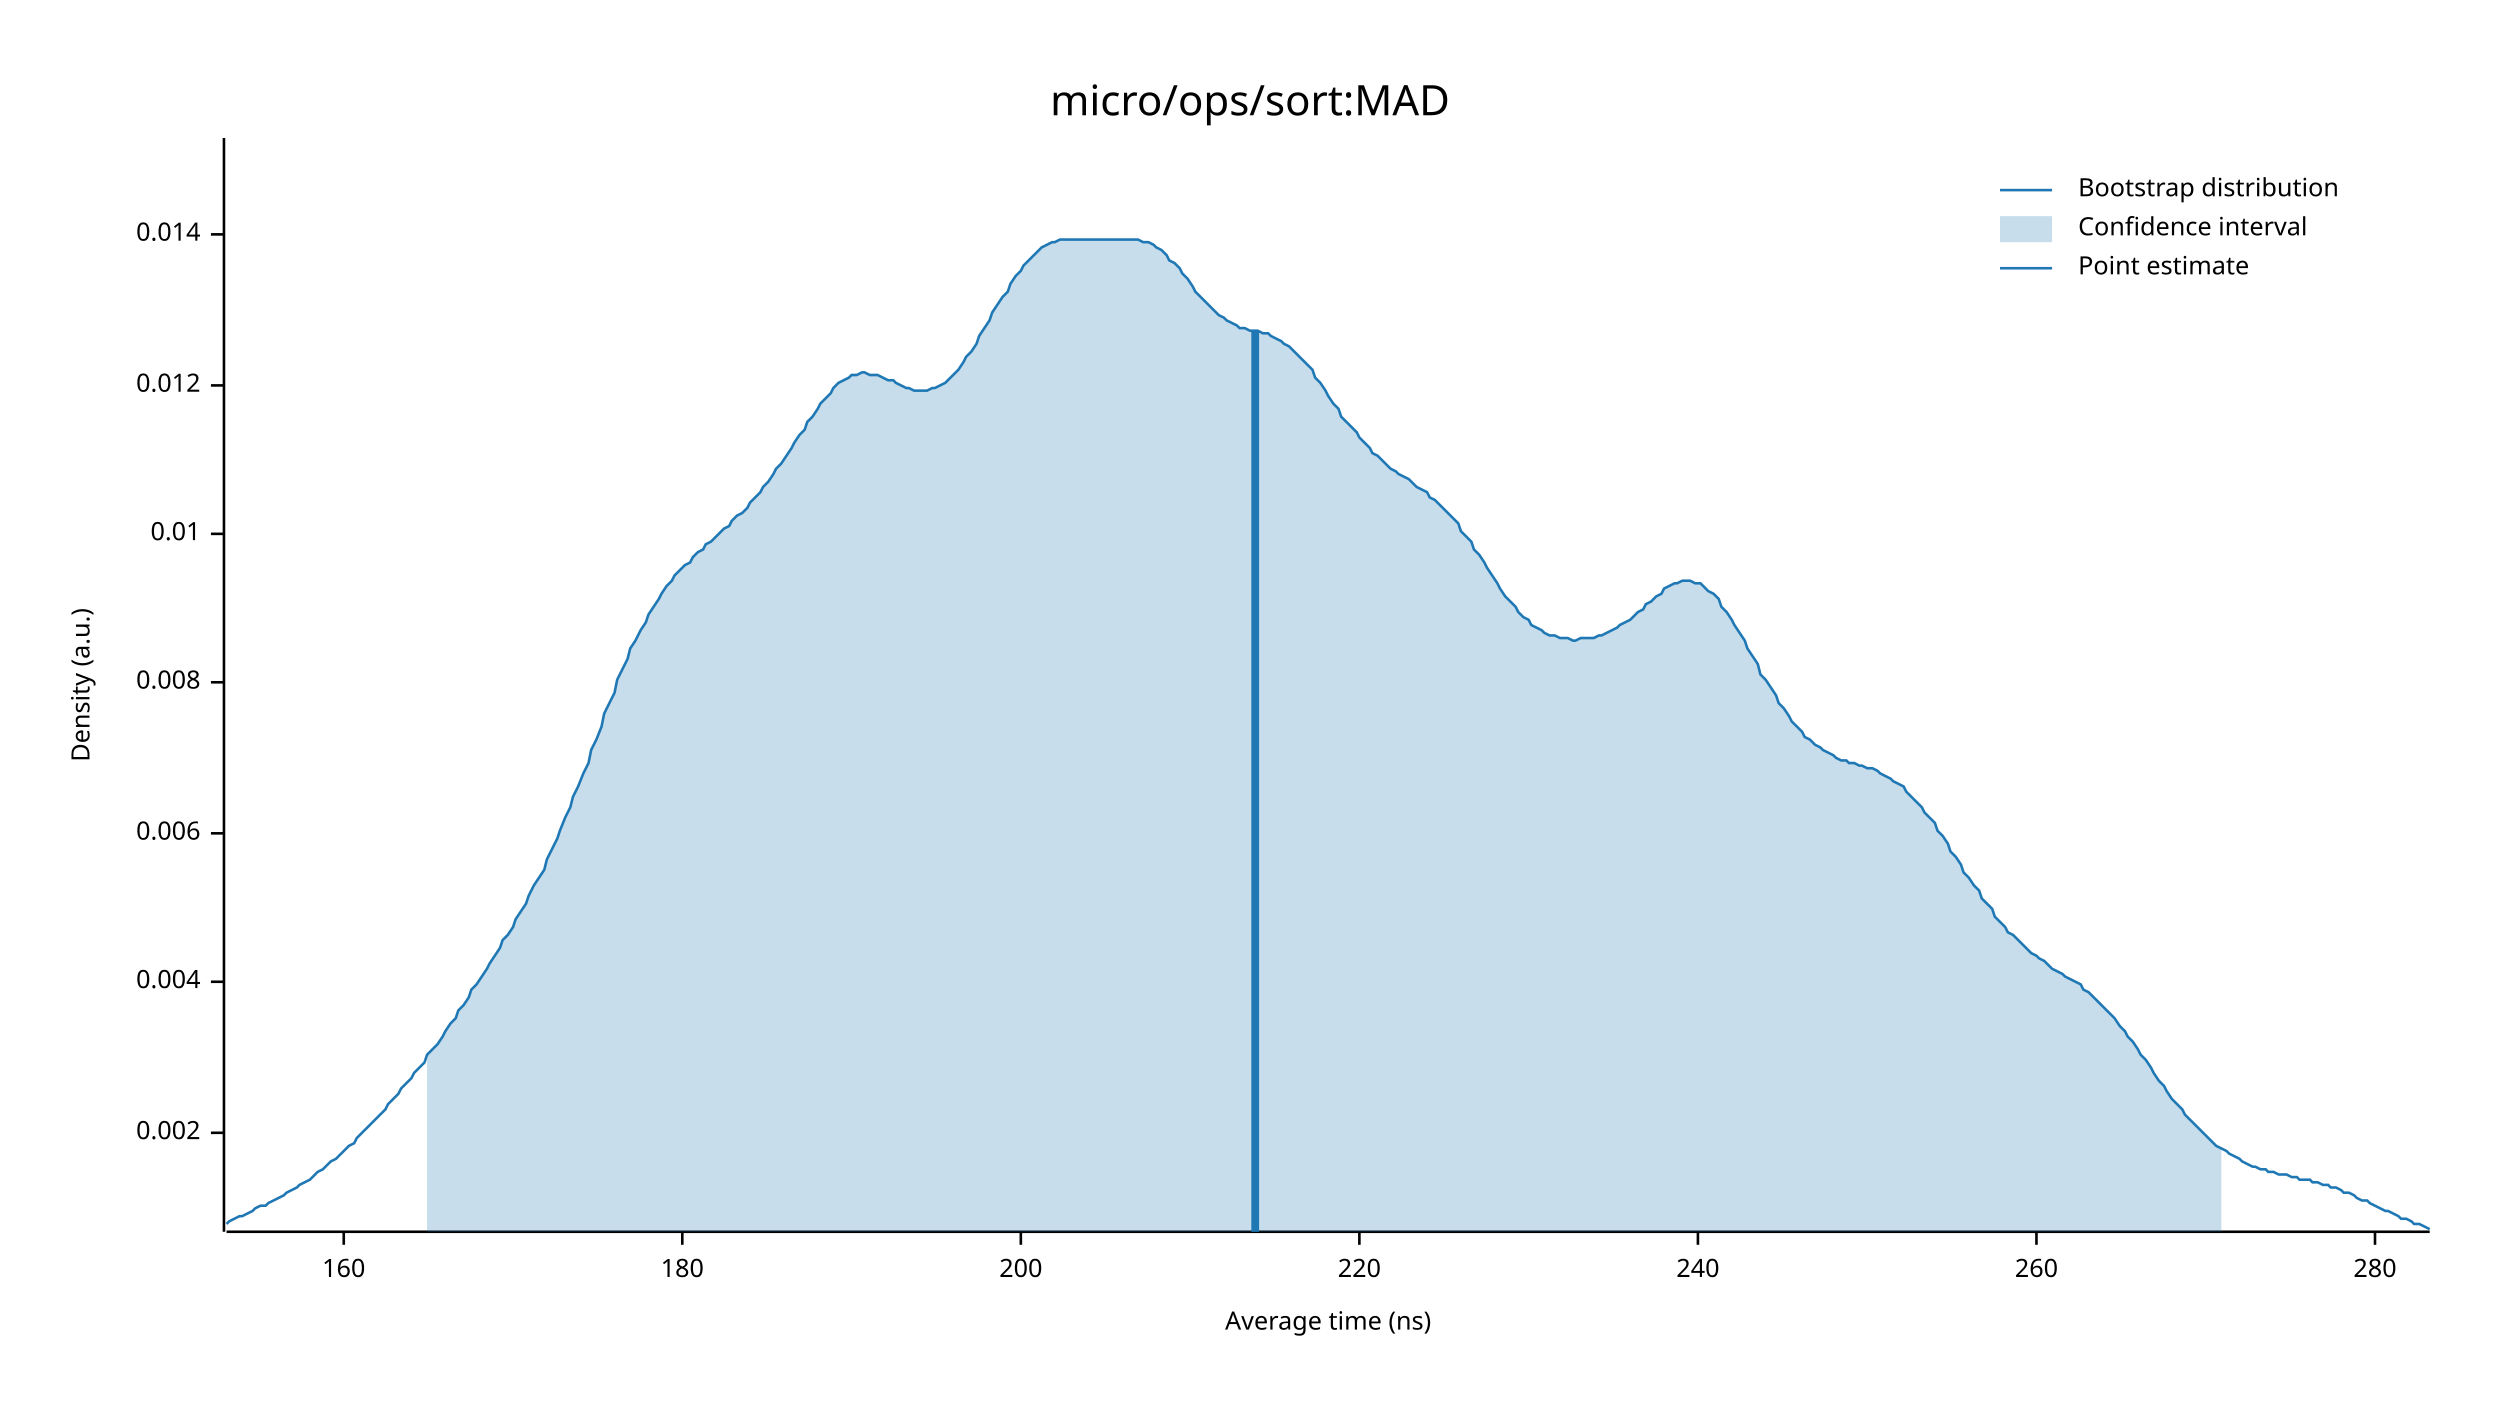
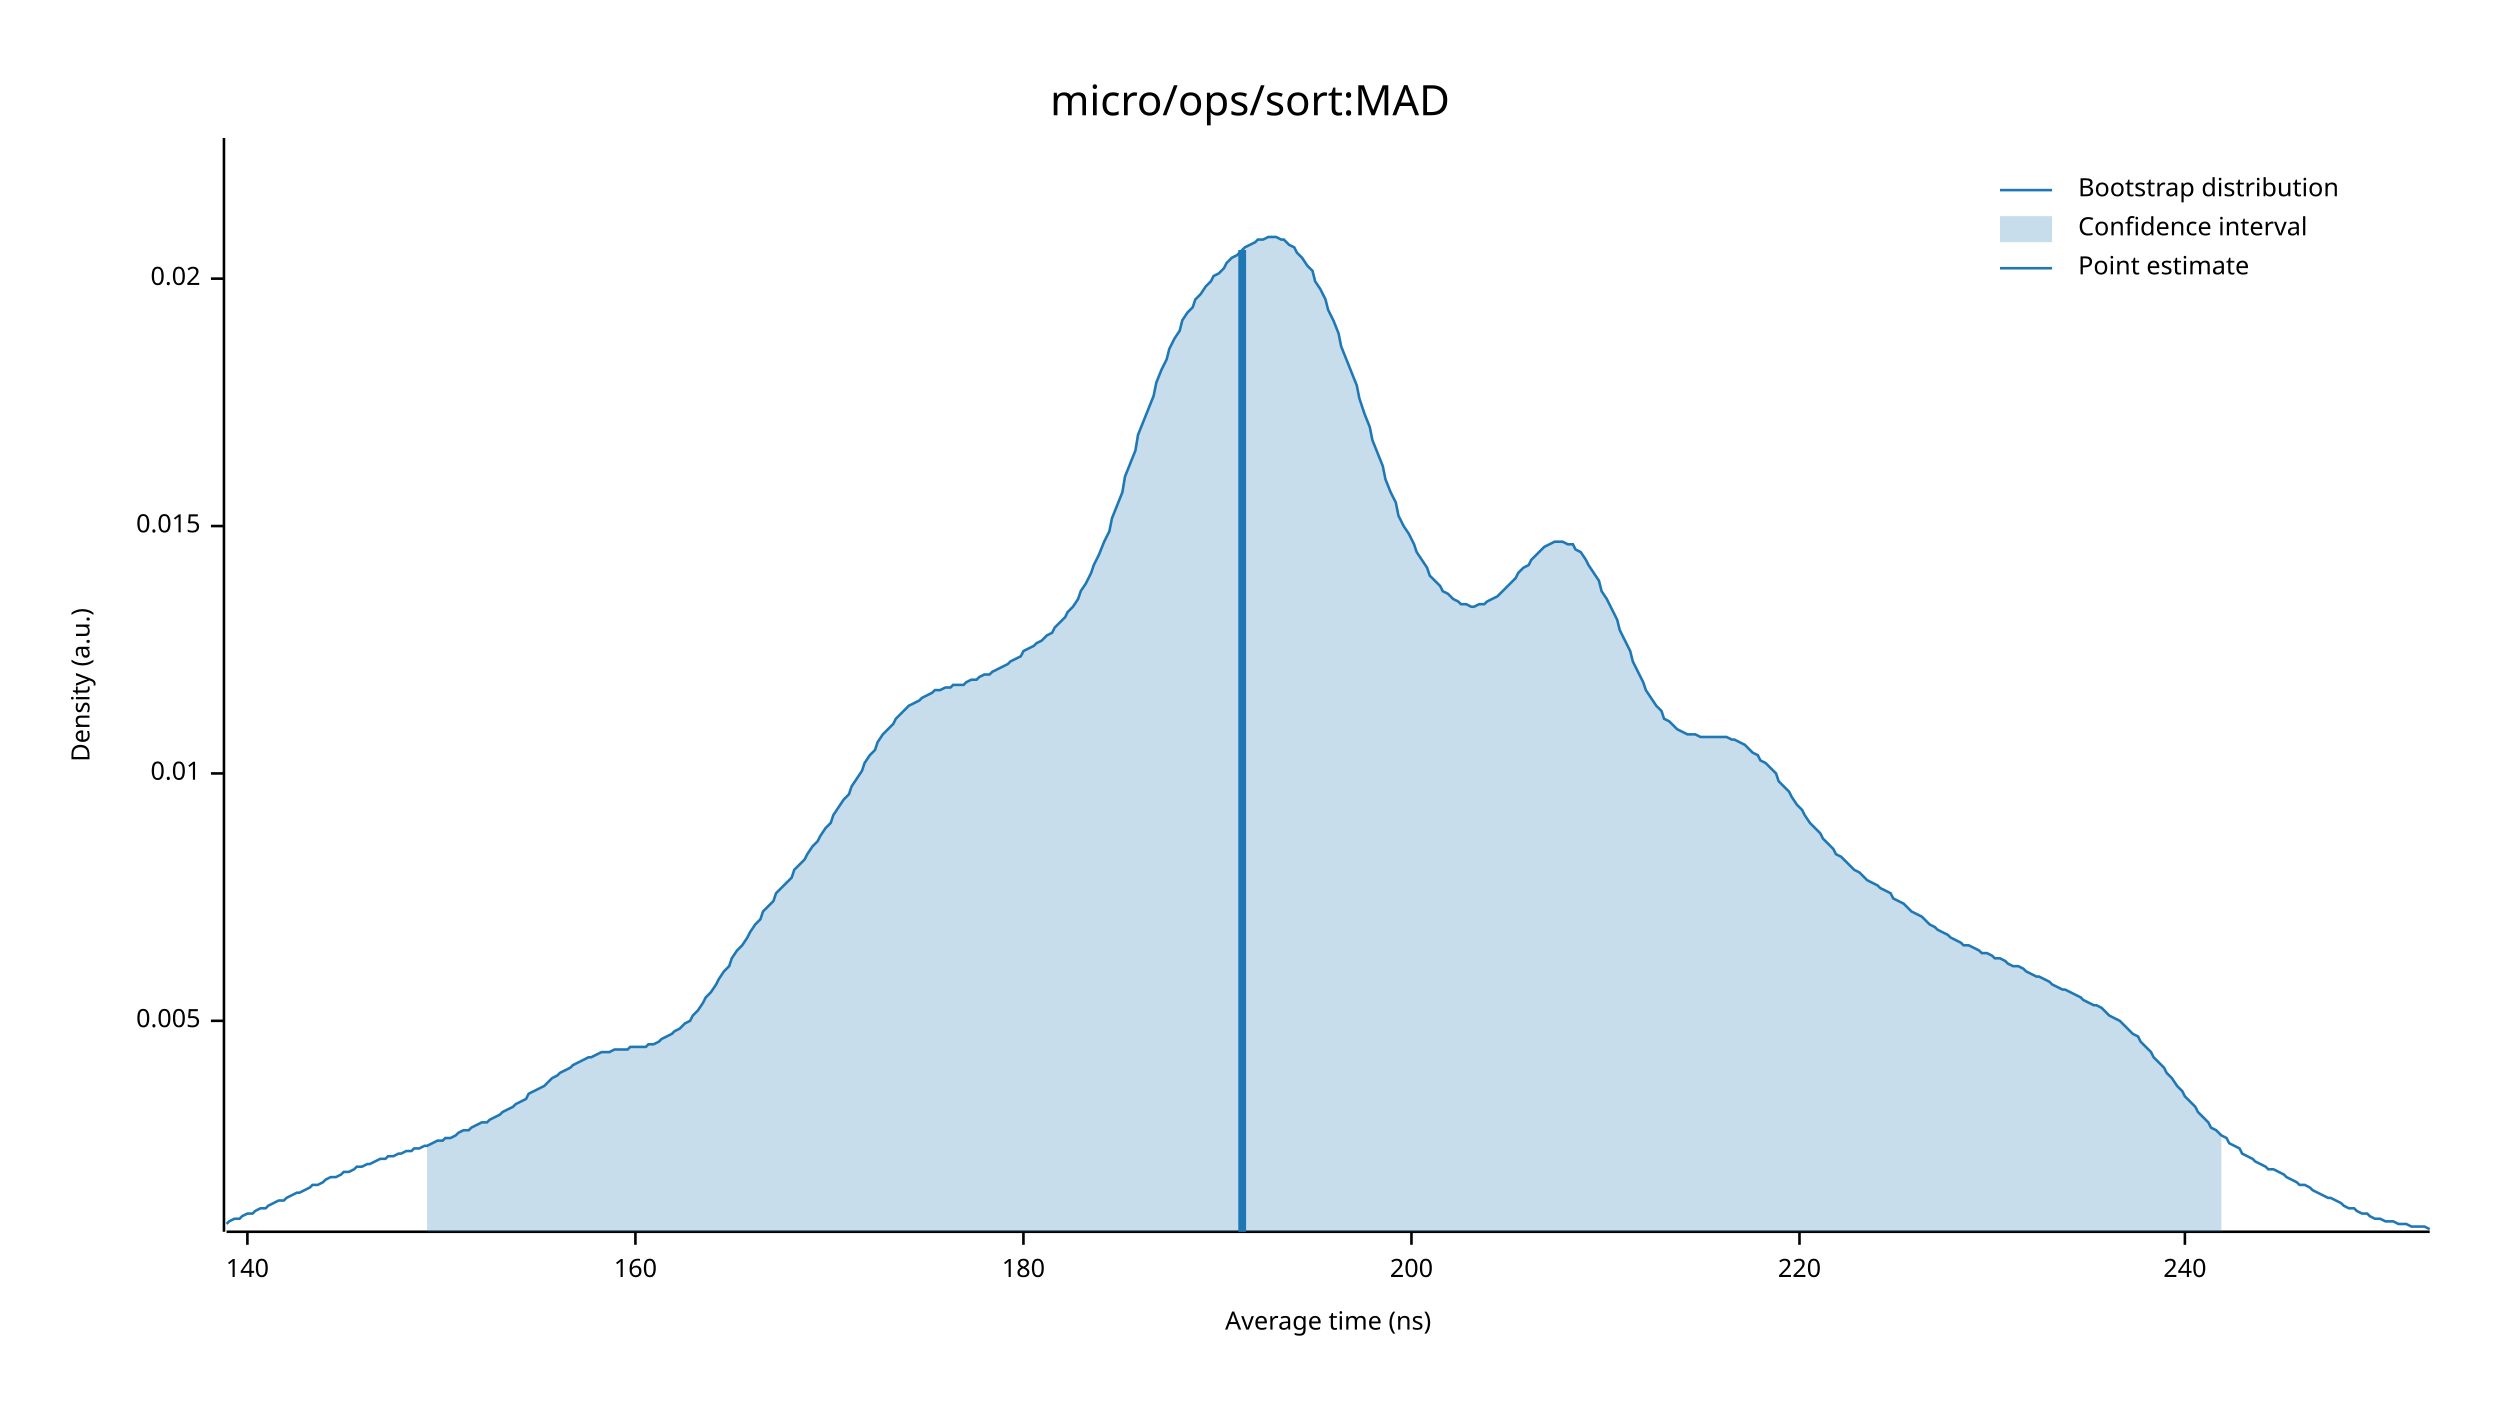
<svg xmlns="http://www.w3.org/2000/svg" width="960" height="540" viewBox="0 0 960 540">
  <text x="480" y="32" dy="0.76em" text-anchor="middle" font-family="sans-serif" font-size="16.129" opacity="1" fill="#000000">
micro/ops/sort:MAD
</text>
  <text x="27" y="263" dy="0.76em" text-anchor="middle" font-family="sans-serif" font-size="9.677" opacity="1" fill="#000000" transform="rotate(270, 27, 263)">
Density (a.u.)
</text>
  <text x="510" y="513" dy="-0.5ex" text-anchor="middle" font-family="sans-serif" font-size="9.677" opacity="1" fill="#000000">
Average time (ns)
</text>
  <polyline fill="none" opacity="1" stroke="#000000" stroke-width="1" points="86,53 86,473 " />
-   <text x="77" y="435" dy="0.5ex" text-anchor="end" font-family="sans-serif" font-size="9.677" opacity="1" fill="#000000">
- 0.002
+   <text x="77" y="392" dy="0.5ex" text-anchor="end" font-family="sans-serif" font-size="9.677" opacity="1" fill="#000000">
+ 0.005
</text>
-   <polyline fill="none" opacity="1" stroke="#000000" stroke-width="1" points="81,435 86,435 " />
-   <text x="77" y="377" dy="0.5ex" text-anchor="end" font-family="sans-serif" font-size="9.677" opacity="1" fill="#000000">
- 0.004
- </text>
-   <polyline fill="none" opacity="1" stroke="#000000" stroke-width="1" points="81,377 86,377 " />
-   <text x="77" y="320" dy="0.5ex" text-anchor="end" font-family="sans-serif" font-size="9.677" opacity="1" fill="#000000">
- 0.006
- </text>
-   <polyline fill="none" opacity="1" stroke="#000000" stroke-width="1" points="81,320 86,320 " />
-   <text x="77" y="262" dy="0.5ex" text-anchor="end" font-family="sans-serif" font-size="9.677" opacity="1" fill="#000000">
- 0.008
- </text>
-   <polyline fill="none" opacity="1" stroke="#000000" stroke-width="1" points="81,262 86,262 " />
-   <text x="77" y="205" dy="0.5ex" text-anchor="end" font-family="sans-serif" font-size="9.677" opacity="1" fill="#000000">
+   <polyline fill="none" opacity="1" stroke="#000000" stroke-width="1" points="81,392 86,392 " />
+   <text x="77" y="297" dy="0.5ex" text-anchor="end" font-family="sans-serif" font-size="9.677" opacity="1" fill="#000000">
0.01
</text>
-   <polyline fill="none" opacity="1" stroke="#000000" stroke-width="1" points="81,205 86,205 " />
-   <text x="77" y="148" dy="0.5ex" text-anchor="end" font-family="sans-serif" font-size="9.677" opacity="1" fill="#000000">
- 0.012
+   <polyline fill="none" opacity="1" stroke="#000000" stroke-width="1" points="81,297 86,297 " />
+   <text x="77" y="202" dy="0.5ex" text-anchor="end" font-family="sans-serif" font-size="9.677" opacity="1" fill="#000000">
+ 0.015
</text>
-   <polyline fill="none" opacity="1" stroke="#000000" stroke-width="1" points="81,148 86,148 " />
-   <text x="77" y="90" dy="0.5ex" text-anchor="end" font-family="sans-serif" font-size="9.677" opacity="1" fill="#000000">
- 0.014
+   <polyline fill="none" opacity="1" stroke="#000000" stroke-width="1" points="81,202 86,202 " />
+   <text x="77" y="107" dy="0.5ex" text-anchor="end" font-family="sans-serif" font-size="9.677" opacity="1" fill="#000000">
+ 0.02
</text>
-   <polyline fill="none" opacity="1" stroke="#000000" stroke-width="1" points="81,90 86,90 " />
+   <polyline fill="none" opacity="1" stroke="#000000" stroke-width="1" points="81,107 86,107 " />
  <polyline fill="none" opacity="1" stroke="#000000" stroke-width="1" points="87,473 933,473 " />
-   <text x="132" y="483" dy="0.76em" text-anchor="middle" font-family="sans-serif" font-size="9.677" opacity="1" fill="#000000">
+   <text x="95" y="483" dy="0.76em" text-anchor="middle" font-family="sans-serif" font-size="9.677" opacity="1" fill="#000000">
+ 140
+ </text>
+   <polyline fill="none" opacity="1" stroke="#000000" stroke-width="1" points="95,473 95,478 " />
+   <text x="244" y="483" dy="0.76em" text-anchor="middle" font-family="sans-serif" font-size="9.677" opacity="1" fill="#000000">
160
</text>
-   <polyline fill="none" opacity="1" stroke="#000000" stroke-width="1" points="132,473 132,478 " />
-   <text x="262" y="483" dy="0.76em" text-anchor="middle" font-family="sans-serif" font-size="9.677" opacity="1" fill="#000000">
+   <polyline fill="none" opacity="1" stroke="#000000" stroke-width="1" points="244,473 244,478 " />
+   <text x="393" y="483" dy="0.76em" text-anchor="middle" font-family="sans-serif" font-size="9.677" opacity="1" fill="#000000">
180
</text>
-   <polyline fill="none" opacity="1" stroke="#000000" stroke-width="1" points="262,473 262,478 " />
-   <text x="392" y="483" dy="0.76em" text-anchor="middle" font-family="sans-serif" font-size="9.677" opacity="1" fill="#000000">
+   <polyline fill="none" opacity="1" stroke="#000000" stroke-width="1" points="393,473 393,478 " />
+   <text x="542" y="483" dy="0.76em" text-anchor="middle" font-family="sans-serif" font-size="9.677" opacity="1" fill="#000000">
200
</text>
-   <polyline fill="none" opacity="1" stroke="#000000" stroke-width="1" points="392,473 392,478 " />
-   <text x="522" y="483" dy="0.76em" text-anchor="middle" font-family="sans-serif" font-size="9.677" opacity="1" fill="#000000">
+   <polyline fill="none" opacity="1" stroke="#000000" stroke-width="1" points="542,473 542,478 " />
+   <text x="691" y="483" dy="0.76em" text-anchor="middle" font-family="sans-serif" font-size="9.677" opacity="1" fill="#000000">
220
</text>
-   <polyline fill="none" opacity="1" stroke="#000000" stroke-width="1" points="522,473 522,478 " />
-   <text x="652" y="483" dy="0.76em" text-anchor="middle" font-family="sans-serif" font-size="9.677" opacity="1" fill="#000000">
+   <polyline fill="none" opacity="1" stroke="#000000" stroke-width="1" points="691,473 691,478 " />
+   <text x="839" y="483" dy="0.76em" text-anchor="middle" font-family="sans-serif" font-size="9.677" opacity="1" fill="#000000">
240
</text>
-   <polyline fill="none" opacity="1" stroke="#000000" stroke-width="1" points="652,473 652,478 " />
-   <text x="782" y="483" dy="0.76em" text-anchor="middle" font-family="sans-serif" font-size="9.677" opacity="1" fill="#000000">
- 260
- </text>
-   <polyline fill="none" opacity="1" stroke="#000000" stroke-width="1" points="782,473 782,478 " />
-   <text x="912" y="483" dy="0.76em" text-anchor="middle" font-family="sans-serif" font-size="9.677" opacity="1" fill="#000000">
- 280
- </text>
-   <polyline fill="none" opacity="1" stroke="#000000" stroke-width="1" points="912,473 912,478 " />
-   <polyline fill="none" opacity="1" stroke="#1F78B4" stroke-width="1" points="87,470 88,469 90,468 92,467 93,467 95,466 97,465 98,464 100,463 102,463 103,462 105,461 107,460 109,459 110,458 112,457 114,456 115,455 117,454 119,453 120,452 122,450 124,449 125,448 127,446 129,445 131,443 132,442 134,440 136,439 137,437 139,435 141,433 142,432 144,430 146,428 148,426 149,424 151,422 153,420 154,418 156,416 158,414 159,412 161,410 163,408 164,405 166,403 168,401 170,398 171,396 173,393 175,391 176,388 178,386 180,383 181,380 183,378 185,375 187,372 188,370 190,367 192,364 193,361 195,359 197,356 198,353 200,350 202,347 203,344 205,340 207,337 209,334 210,330 212,326 214,322 215,319 217,314 219,310 220,306 222,302 224,297 226,293 227,288 229,284 231,279 232,274 234,270 236,266 237,261 239,257 241,253 242,249 244,246 246,242 248,239 249,236 251,233 253,230 254,228 256,225 258,223 259,221 261,219 263,217 265,216 266,214 268,212 270,211 271,209 273,208 275,206 276,205 278,203 280,202 281,200 283,198 285,197 287,195 288,193 290,191 292,189 293,187 295,185 297,182 298,180 300,178 302,175 304,172 305,170 307,167 309,165 310,162 312,160 314,157 315,155 317,153 319,151 320,149 322,147 324,146 326,145 327,144 329,144 331,143 332,143 334,144 336,144 337,144 339,145 341,146 343,146 344,147 346,148 348,149 349,149 351,150 353,150 354,150 356,150 358,149 359,149 361,148 363,147 365,145 366,144 368,142 370,139 371,137 373,135 375,132 376,129 378,126 380,123 381,120 383,117 385,114 387,112 388,109 390,106 392,104 393,102 395,100 397,98 398,97 400,95 402,94 404,93 405,93 407,92 409,92 410,92 412,92 414,92 415,92 417,92 419,92 420,92 422,92 424,92 426,92 427,92 429,92 431,92 432,92 434,92 436,92 437,92 439,93 441,93 443,94 444,95 446,96 448,98 449,100 451,101 453,103 454,105 456,107 458,110 459,112 461,114 463,116 465,118 466,119 468,121 470,122 471,123 473,124 475,125 476,126 478,126 480,127 482,127 483,127 485,128 487,128 488,129 490,130 492,131 493,132 495,133 497,135 498,136 500,138 502,140 504,142 505,145 507,147 509,150 510,152 512,155 514,157 515,160 517,162 519,164 521,166 522,168 524,170 526,172 527,174 529,175 531,177 532,178 534,180 536,181 537,182 539,183 541,184 543,186 544,187 546,188 548,189 549,191 551,192 553,194 554,195 556,197 558,199 560,201 561,204 563,206 565,208 566,211 568,213 570,216 571,218 573,221 575,224 576,226 578,229 580,231 582,233 583,235 585,237 587,238 588,240 590,241 592,242 593,243 595,244 597,244 599,245 600,245 602,245 604,246 605,246 607,245 609,245 610,245 612,245 614,244 615,244 617,243 619,242 621,241 622,240 624,239 626,238 627,237 629,235 631,234 632,232 634,231 636,229 638,228 639,226 641,225 643,224 644,224 646,223 648,223 649,223 651,224 653,224 654,225 656,227 658,228 660,230 661,233 663,235 665,238 666,240 668,243 670,246 671,249 673,252 675,255 676,259 678,261 680,264 682,267 683,270 685,272 687,275 688,277 690,279 692,281 693,283 695,284 697,286 699,287 700,288 702,289 704,290 705,291 707,292 709,292 710,293 712,293 714,294 715,294 717,295 719,295 721,296 722,297 724,298 726,299 727,300 729,301 731,302 732,304 734,306 736,308 738,310 739,312 741,314 743,316 744,319 746,321 748,324 749,327 751,329 753,332 754,335 756,337 758,340 760,342 761,345 763,347 765,349 766,352 768,354 770,356 771,358 773,359 775,361 777,363 778,364 780,366 782,367 783,368 785,369 787,371 788,372 790,373 792,374 793,375 795,376 797,377 799,378 800,380 802,381 804,383 805,384 807,386 809,388 810,389 812,391 814,394 816,396 817,398 819,400 821,403 822,405 824,407 826,410 827,412 829,415 831,417 832,419 834,422 836,424 838,426 839,428 841,430 843,432 844,433 846,435 848,437 849,438 851,440 853,441 855,442 856,443 858,444 860,445 861,446 863,447 865,448 866,448 868,449 870,449 871,450 873,450 875,451 877,451 878,451 880,452 882,452 883,453 885,453 887,453 888,454 890,454 892,455 894,455 895,456 897,456 899,457 900,458 902,458 904,459 905,460 907,461 909,461 910,462 912,463 914,464 916,465 917,465 919,466 921,467 922,468 924,468 926,469 927,470 929,470 931,471 933,472 " />
-   <polygon opacity="0.25" fill="#1F78B4" points="164,405 166,403 168,401 170,398 171,396 173,393 175,391 176,388 178,386 180,383 181,380 183,378 185,375 187,372 188,370 190,367 192,364 193,361 195,359 197,356 198,353 200,350 202,347 203,344 205,340 207,337 209,334 210,330 212,326 214,322 215,319 217,314 219,310 220,306 222,302 224,297 226,293 227,288 229,284 231,279 232,274 234,270 236,266 237,261 239,257 241,253 242,249 244,246 246,242 248,239 249,236 251,233 253,230 254,228 256,225 258,223 259,221 261,219 263,217 265,216 266,214 268,212 270,211 271,209 273,208 275,206 276,205 278,203 280,202 281,200 283,198 285,197 287,195 288,193 290,191 292,189 293,187 295,185 297,182 298,180 300,178 302,175 304,172 305,170 307,167 309,165 310,162 312,160 314,157 315,155 317,153 319,151 320,149 322,147 324,146 326,145 327,144 329,144 331,143 332,143 334,144 336,144 337,144 339,145 341,146 343,146 344,147 346,148 348,149 349,149 351,150 353,150 354,150 356,150 358,149 359,149 361,148 363,147 365,145 366,144 368,142 370,139 371,137 373,135 375,132 376,129 378,126 380,123 381,120 383,117 385,114 387,112 388,109 390,106 392,104 393,102 395,100 397,98 398,97 400,95 402,94 404,93 405,93 407,92 409,92 410,92 412,92 414,92 415,92 417,92 419,92 420,92 422,92 424,92 426,92 427,92 429,92 431,92 432,92 434,92 436,92 437,92 439,93 441,93 443,94 444,95 446,96 448,98 449,100 451,101 453,103 454,105 456,107 458,110 459,112 461,114 463,116 465,118 466,119 468,121 470,122 471,123 473,124 475,125 476,126 478,126 480,127 482,127 483,127 485,128 487,128 488,129 490,130 492,131 493,132 495,133 497,135 498,136 500,138 502,140 504,142 505,145 507,147 509,150 510,152 512,155 514,157 515,160 517,162 519,164 521,166 522,168 524,170 526,172 527,174 529,175 531,177 532,178 534,180 536,181 537,182 539,183 541,184 543,186 544,187 546,188 548,189 549,191 551,192 553,194 554,195 556,197 558,199 560,201 561,204 563,206 565,208 566,211 568,213 570,216 571,218 573,221 575,224 576,226 578,229 580,231 582,233 583,235 585,237 587,238 588,240 590,241 592,242 593,243 595,244 597,244 599,245 600,245 602,245 604,246 605,246 607,245 609,245 610,245 612,245 614,244 615,244 617,243 619,242 621,241 622,240 624,239 626,238 627,237 629,235 631,234 632,232 634,231 636,229 638,228 639,226 641,225 643,224 644,224 646,223 648,223 649,223 651,224 653,224 654,225 656,227 658,228 660,230 661,233 663,235 665,238 666,240 668,243 670,246 671,249 673,252 675,255 676,259 678,261 680,264 682,267 683,270 685,272 687,275 688,277 690,279 692,281 693,283 695,284 697,286 699,287 700,288 702,289 704,290 705,291 707,292 709,292 710,293 712,293 714,294 715,294 717,295 719,295 721,296 722,297 724,298 726,299 727,300 729,301 731,302 732,304 734,306 736,308 738,310 739,312 741,314 743,316 744,319 746,321 748,324 749,327 751,329 753,332 754,335 756,337 758,340 760,342 761,345 763,347 765,349 766,352 768,354 770,356 771,358 773,359 775,361 777,363 778,364 780,366 782,367 783,368 785,369 787,371 788,372 790,373 792,374 793,375 795,376 797,377 799,378 800,380 802,381 804,383 805,384 807,386 809,388 810,389 812,391 814,394 816,396 817,398 819,400 821,403 822,405 824,407 826,410 827,412 829,415 831,417 832,419 834,422 836,424 838,426 839,428 841,430 843,432 844,433 846,435 848,437 849,438 851,440 853,441 853,473 164,473 " />
-   <polyline fill="none" opacity="1" stroke="#1F78B4" stroke-width="3" points="482,473 482,127 " />
+   <polyline fill="none" opacity="1" stroke="#000000" stroke-width="1" points="839,473 839,478 " />
+   <polyline fill="none" opacity="1" stroke="#1F78B4" stroke-width="1" points="87,470 88,469 90,468 92,468 93,467 95,466 97,466 98,465 100,464 102,464 103,463 105,462 107,461 109,461 110,460 112,459 114,458 115,458 117,457 119,456 120,455 122,455 124,454 125,453 127,452 129,452 131,451 132,450 134,450 136,449 137,448 139,448 141,447 142,447 144,446 146,445 148,445 149,444 151,444 153,443 154,443 156,442 158,442 159,441 161,441 163,440 164,440 166,439 168,438 170,438 171,437 173,437 175,436 176,435 178,434 180,434 181,433 183,432 185,431 187,431 188,430 190,429 192,428 193,427 195,426 197,425 198,424 200,423 202,422 203,420 205,419 207,418 209,417 210,416 212,414 214,413 215,412 217,411 219,410 220,409 222,408 224,407 226,406 227,406 229,405 231,404 232,404 234,404 236,403 237,403 239,403 241,403 242,402 244,402 246,402 248,402 249,401 251,401 253,400 254,399 256,398 258,397 259,396 261,395 263,393 265,392 266,390 268,388 270,385 271,383 273,381 275,378 276,376 278,373 280,371 281,368 283,365 285,363 287,360 288,358 290,355 292,353 293,350 295,348 297,346 298,343 300,341 302,339 304,337 305,334 307,332 309,330 310,328 312,325 314,323 315,321 317,318 319,316 320,313 322,310 324,307 326,305 327,302 329,299 331,296 332,293 334,290 336,288 337,285 339,282 341,280 343,278 344,276 346,274 348,272 349,271 351,270 353,269 354,268 356,267 358,266 359,265 361,265 363,264 365,264 366,263 368,263 370,263 371,262 373,261 375,261 376,260 378,259 380,259 381,258 383,257 385,256 387,255 388,254 390,253 392,252 393,250 395,249 397,248 398,247 400,246 402,244 404,243 405,241 407,239 409,237 410,235 412,233 414,230 415,227 417,224 419,220 420,217 422,213 424,208 426,204 427,199 429,194 431,189 432,183 434,178 436,173 437,167 439,162 441,157 443,152 444,147 446,142 448,138 449,134 451,130 453,127 454,123 456,120 458,118 459,115 461,113 463,110 465,108 466,106 468,105 470,103 471,101 473,99 475,98 476,97 478,95 480,94 482,93 483,92 485,92 487,91 488,91 490,91 492,92 493,92 495,94 497,95 498,97 500,99 502,102 504,104 505,108 507,111 509,115 510,119 512,123 514,128 515,133 517,138 519,143 521,148 522,153 524,159 526,164 527,169 529,174 531,179 532,184 534,189 536,193 537,198 539,202 541,205 543,209 544,212 546,215 548,218 549,221 551,223 553,225 554,227 556,228 558,230 560,231 561,232 563,232 565,233 566,233 568,232 570,232 571,231 573,230 575,229 576,228 578,226 580,224 582,222 583,220 585,218 587,217 588,215 590,213 592,211 593,210 595,209 597,208 599,208 600,208 602,209 604,209 605,211 607,212 609,215 610,217 612,220 614,223 615,227 617,230 619,234 621,238 622,242 624,246 626,250 627,254 629,258 631,262 632,265 634,268 636,271 638,273 639,276 641,277 643,279 644,280 646,281 648,282 649,282 651,282 653,283 654,283 656,283 658,283 660,283 661,283 663,283 665,284 666,284 668,285 670,286 671,287 673,289 675,290 676,292 678,293 680,295 682,297 683,300 685,302 687,304 688,306 690,309 692,311 693,313 695,316 697,318 699,320 700,322 702,324 704,326 705,328 707,329 709,331 710,332 712,334 714,335 715,336 717,338 719,339 721,340 722,341 724,342 726,343 727,345 729,346 731,347 732,348 734,350 736,351 738,352 739,353 741,355 743,356 744,357 746,358 748,359 749,360 751,361 753,362 754,363 756,363 758,364 760,365 761,366 763,366 765,367 766,368 768,368 770,369 771,370 773,371 775,371 777,372 778,373 780,374 782,375 783,375 785,376 787,377 788,378 790,379 792,380 793,380 795,381 797,382 799,383 800,384 802,385 804,386 805,386 807,387 809,389 810,390 812,391 814,392 816,394 817,395 819,397 821,398 822,400 824,402 826,404 827,406 829,408 831,410 832,412 834,414 836,417 838,419 839,421 841,423 843,425 844,427 846,429 848,431 849,433 851,434 853,436 855,437 856,439 858,440 860,441 861,443 863,444 865,445 866,446 868,447 870,448 871,449 873,449 875,450 877,451 878,452 880,453 882,454 883,455 885,455 887,456 888,457 890,458 892,459 894,460 895,460 897,461 899,462 900,463 902,464 904,464 905,465 907,466 909,466 910,467 912,468 914,468 916,469 917,469 919,469 921,470 922,470 924,470 926,471 927,471 929,471 931,471 933,472 " />
+   <polygon opacity="0.25" fill="#1F78B4" points="164,440 166,439 168,438 170,438 171,437 173,437 175,436 176,435 178,434 180,434 181,433 183,432 185,431 187,431 188,430 190,429 192,428 193,427 195,426 197,425 198,424 200,423 202,422 203,420 205,419 207,418 209,417 210,416 212,414 214,413 215,412 217,411 219,410 220,409 222,408 224,407 226,406 227,406 229,405 231,404 232,404 234,404 236,403 237,403 239,403 241,403 242,402 244,402 246,402 248,402 249,401 251,401 253,400 254,399 256,398 258,397 259,396 261,395 263,393 265,392 266,390 268,388 270,385 271,383 273,381 275,378 276,376 278,373 280,371 281,368 283,365 285,363 287,360 288,358 290,355 292,353 293,350 295,348 297,346 298,343 300,341 302,339 304,337 305,334 307,332 309,330 310,328 312,325 314,323 315,321 317,318 319,316 320,313 322,310 324,307 326,305 327,302 329,299 331,296 332,293 334,290 336,288 337,285 339,282 341,280 343,278 344,276 346,274 348,272 349,271 351,270 353,269 354,268 356,267 358,266 359,265 361,265 363,264 365,264 366,263 368,263 370,263 371,262 373,261 375,261 376,260 378,259 380,259 381,258 383,257 385,256 387,255 388,254 390,253 392,252 393,250 395,249 397,248 398,247 400,246 402,244 404,243 405,241 407,239 409,237 410,235 412,233 414,230 415,227 417,224 419,220 420,217 422,213 424,208 426,204 427,199 429,194 431,189 432,183 434,178 436,173 437,167 439,162 441,157 443,152 444,147 446,142 448,138 449,134 451,130 453,127 454,123 456,120 458,118 459,115 461,113 463,110 465,108 466,106 468,105 470,103 471,101 473,99 475,98 476,97 478,95 480,94 482,93 483,92 485,92 487,91 488,91 490,91 492,92 493,92 495,94 497,95 498,97 500,99 502,102 504,104 505,108 507,111 509,115 510,119 512,123 514,128 515,133 517,138 519,143 521,148 522,153 524,159 526,164 527,169 529,174 531,179 532,184 534,189 536,193 537,198 539,202 541,205 543,209 544,212 546,215 548,218 549,221 551,223 553,225 554,227 556,228 558,230 560,231 561,232 563,232 565,233 566,233 568,232 570,232 571,231 573,230 575,229 576,228 578,226 580,224 582,222 583,220 585,218 587,217 588,215 590,213 592,211 593,210 595,209 597,208 599,208 600,208 602,209 604,209 605,211 607,212 609,215 610,217 612,220 614,223 615,227 617,230 619,234 621,238 622,242 624,246 626,250 627,254 629,258 631,262 632,265 634,268 636,271 638,273 639,276 641,277 643,279 644,280 646,281 648,282 649,282 651,282 653,283 654,283 656,283 658,283 660,283 661,283 663,283 665,284 666,284 668,285 670,286 671,287 673,289 675,290 676,292 678,293 680,295 682,297 683,300 685,302 687,304 688,306 690,309 692,311 693,313 695,316 697,318 699,320 700,322 702,324 704,326 705,328 707,329 709,331 710,332 712,334 714,335 715,336 717,338 719,339 721,340 722,341 724,342 726,343 727,345 729,346 731,347 732,348 734,350 736,351 738,352 739,353 741,355 743,356 744,357 746,358 748,359 749,360 751,361 753,362 754,363 756,363 758,364 760,365 761,366 763,366 765,367 766,368 768,368 770,369 771,370 773,371 775,371 777,372 778,373 780,374 782,375 783,375 785,376 787,377 788,378 790,379 792,380 793,380 795,381 797,382 799,383 800,384 802,385 804,386 805,386 807,387 809,389 810,390 812,391 814,392 816,394 817,395 819,397 821,398 822,400 824,402 826,404 827,406 829,408 831,410 832,412 834,414 836,417 838,419 839,421 841,423 843,425 844,427 846,429 848,431 849,433 851,434 853,436 853,473 164,473 " />
+   <polyline fill="none" opacity="1" stroke="#1F78B4" stroke-width="3" points="477,473 477,96 " />
  <text x="798" y="68" dy="0.76em" text-anchor="start" font-family="sans-serif" font-size="9.677" opacity="1" fill="#000000">
Bootstrap distribution
</text>
  <text x="798" y="83" dy="0.76em" text-anchor="start" font-family="sans-serif" font-size="9.677" opacity="1" fill="#000000">
Confidence interval
</text>
  <text x="798" y="98" dy="0.76em" text-anchor="start" font-family="sans-serif" font-size="9.677" opacity="1" fill="#000000">
Point estimate
</text>
  <polyline fill="none" opacity="1" stroke="#1F78B4" stroke-width="1" points="768,73 788,73 " />
  <rect x="768" y="83" width="20" height="10" opacity="0.25" fill="#1F78B4" stroke="none" />
  <polyline fill="none" opacity="1" stroke="#1F78B4" stroke-width="1" points="768,103 788,103 " />
</svg>
